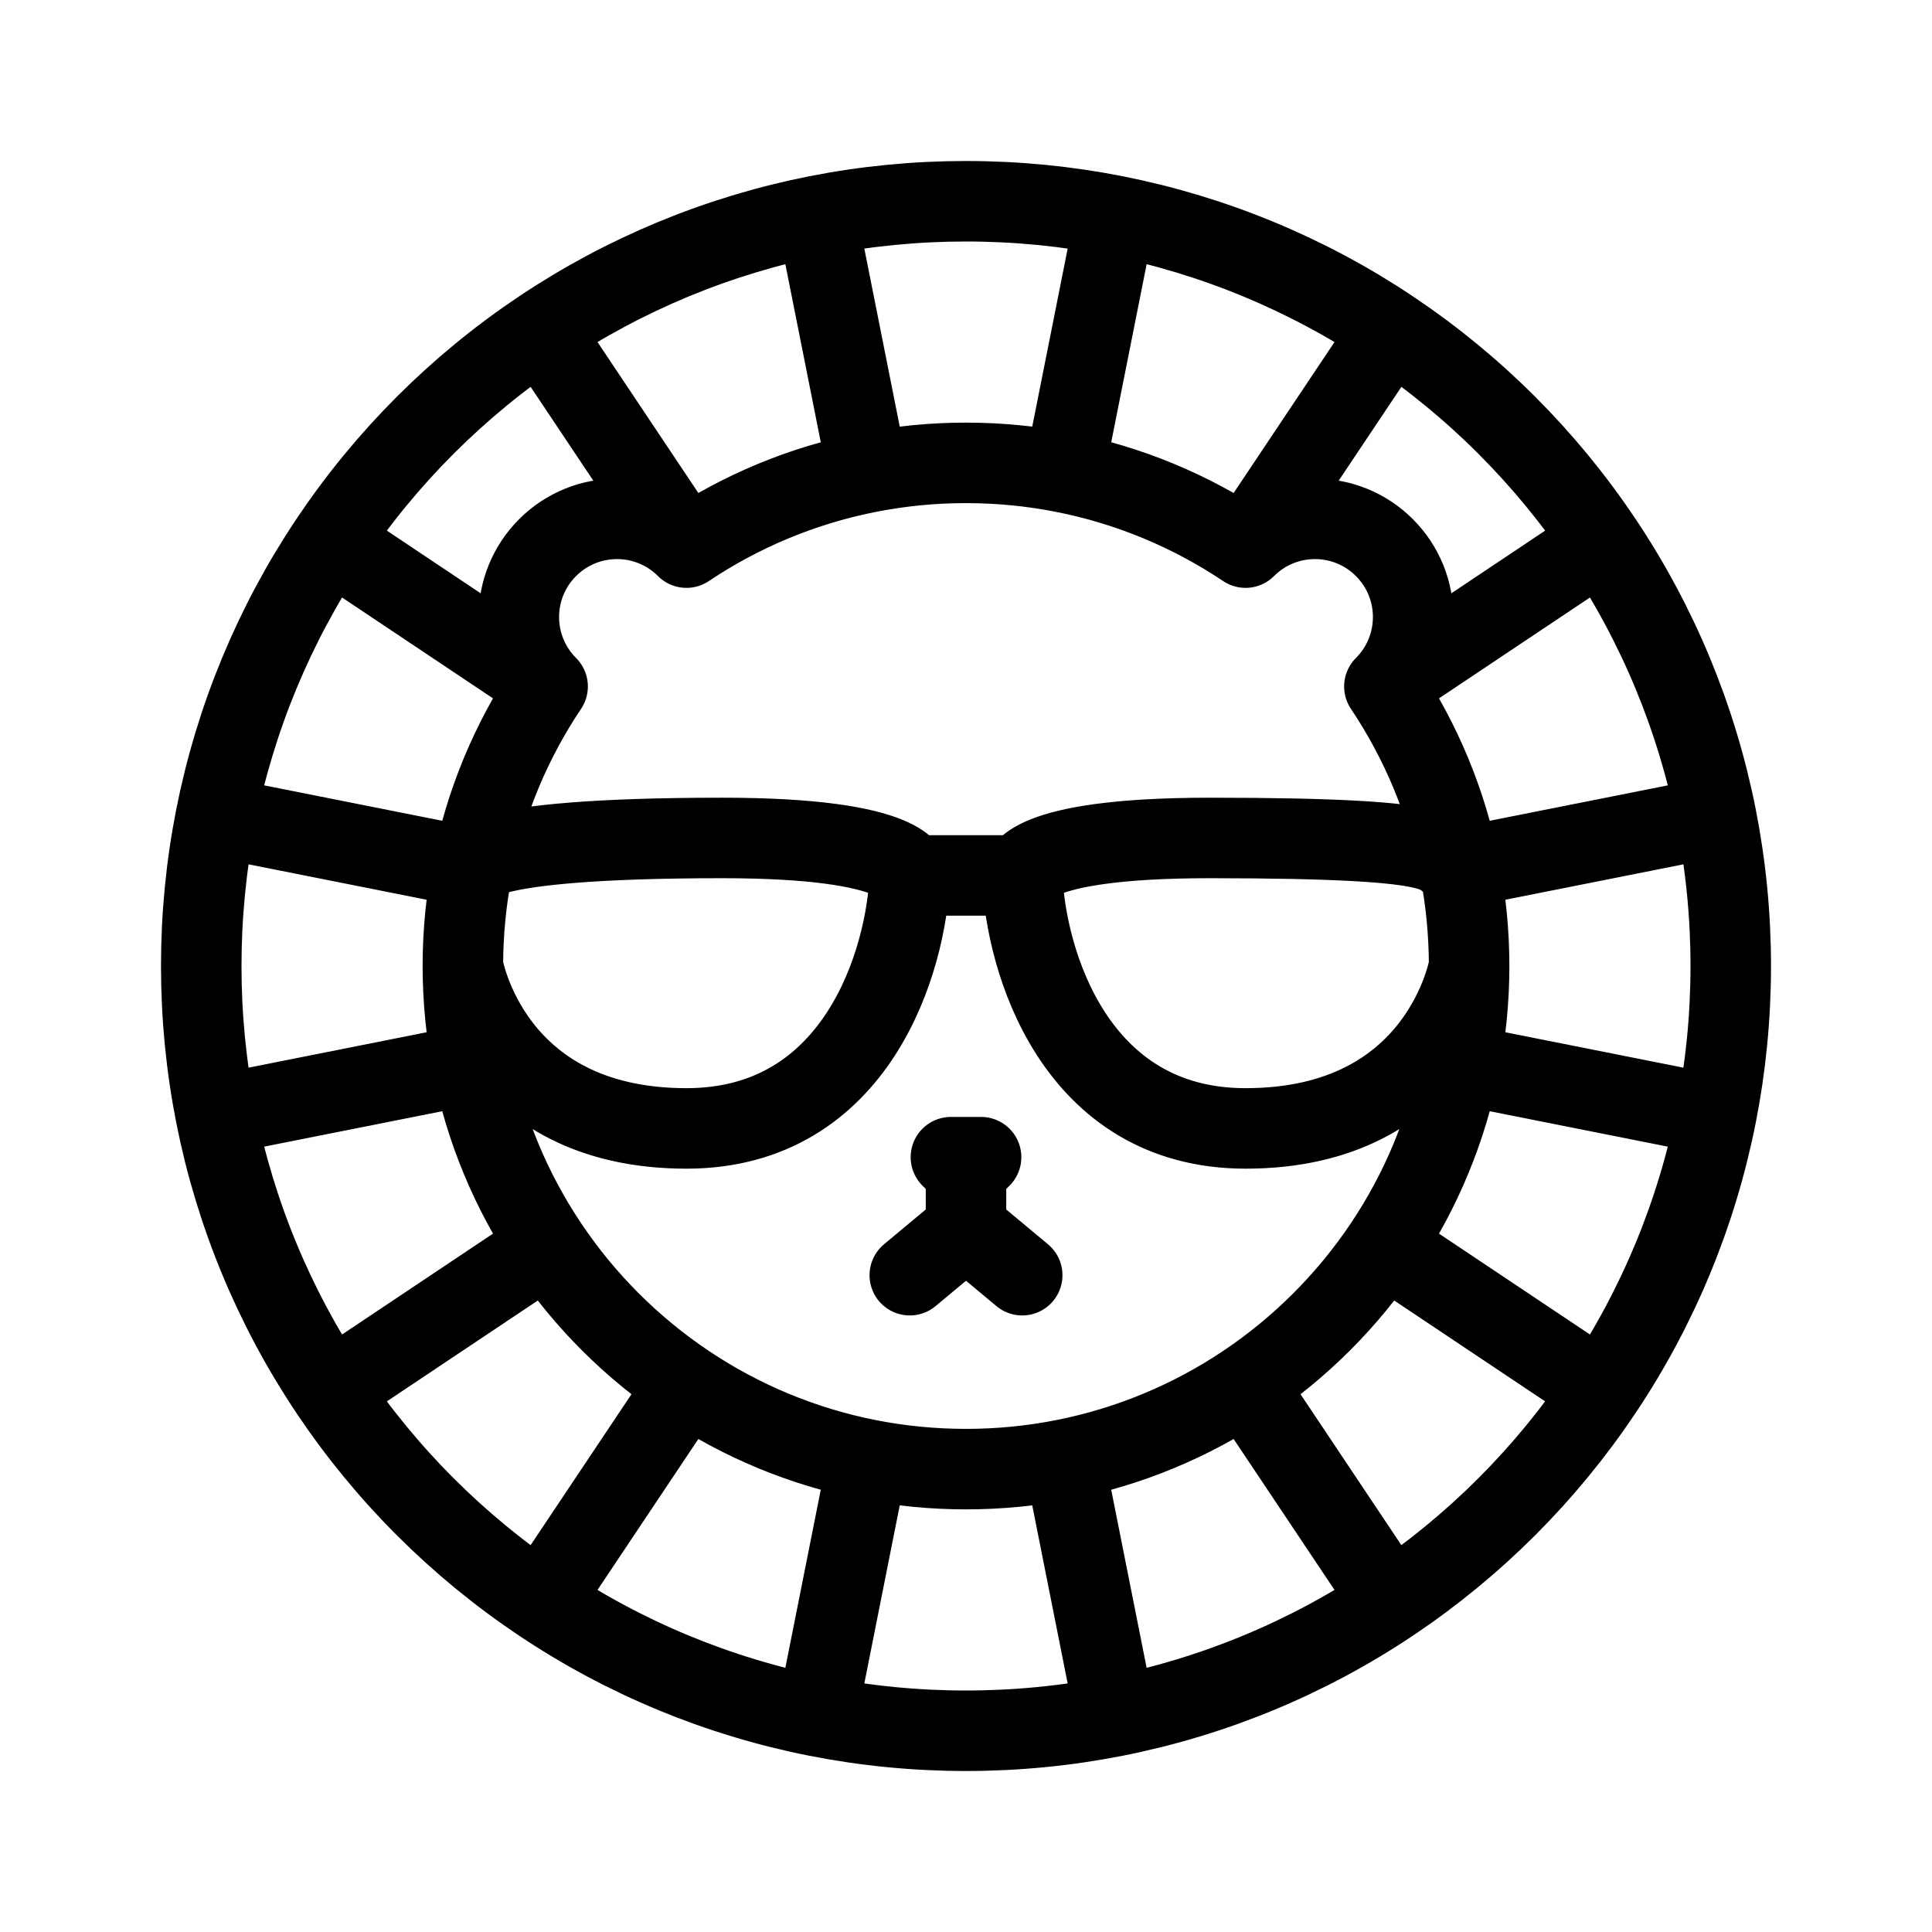
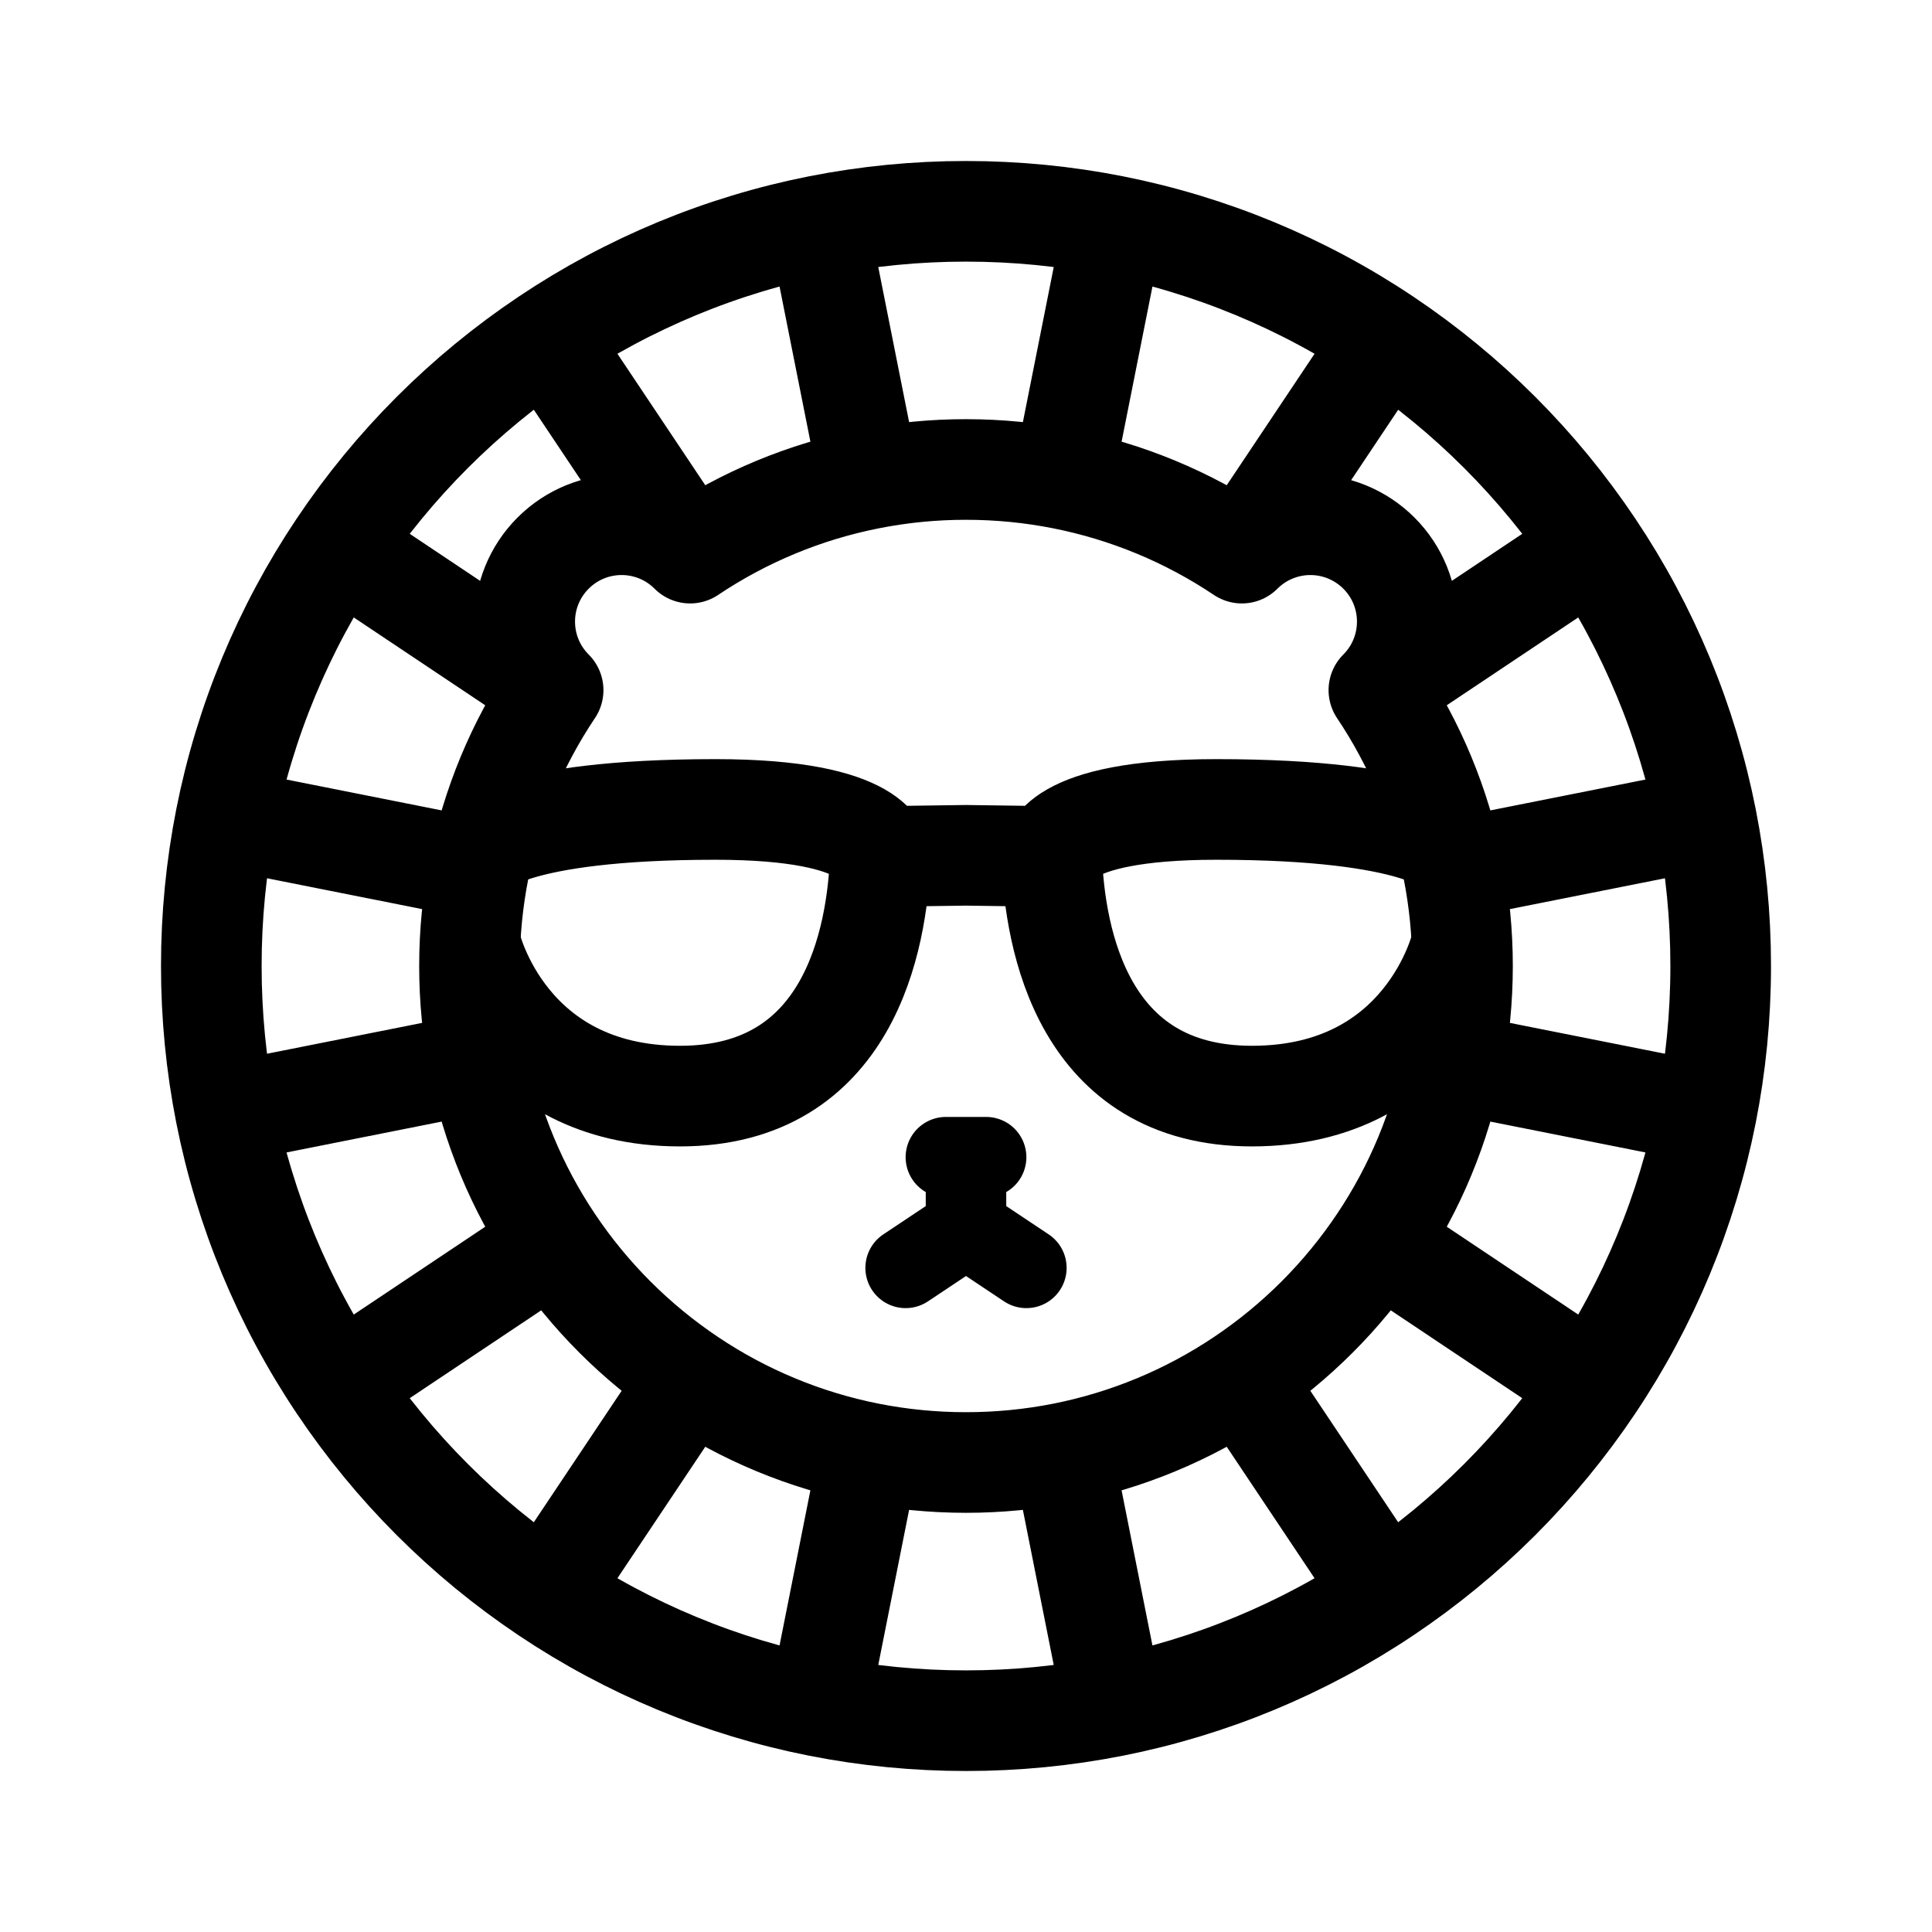
<svg xmlns="http://www.w3.org/2000/svg" width="192" height="192" fill="none">
-   <path stroke="#000" stroke-linecap="round" stroke-linejoin="round" stroke-width="8" d="M46 96c0-3.339.327-6.6.951-9.756M46 96c0 3.339.327 6.601.951 9.756a49.7 49.7 0 0 0 7.471 18.025 50.3 50.3 0 0 0 13.797 13.797 49.7 49.7 0 0 0 18.025 7.471c3.155.624 6.417.951 9.756.951s6.601-.327 9.756-.951a49.7 49.7 0 0 0 18.025-7.471 50.3 50.3 0 0 0 13.797-13.797 49.7 49.7 0 0 0 7.471-18.025c.624-3.155.951-6.417.951-9.756M46 96s2.663 16.141 22.219 16.141c17.013 0 21.885-16.76 22.194-25.141m-43.462-.756a49.7 49.7 0 0 1 7.471-18.025c-3.812-3.812-3.815-9.985-.003-13.797a9.755 9.755 0 0 1 13.8 0 49.7 49.7 0 0 1 18.025-7.47A50 50 0 0 1 96 46c3.339 0 6.601.327 9.756.951a49.7 49.7 0 0 1 18.025 7.471 9.755 9.755 0 0 1 13.8 0c3.812 3.812 3.809 9.984-.003 13.797a49.7 49.7 0 0 1 7.471 18.025m-98.098 0s-.951-2.969 24.84-2.969C90.412 83.275 90.412 87 90.412 87m54.636-.756c.624 3.155.951 6.417.951 9.756m-.951-9.756c-2.808-1.242.951-2.969-24.839-2.969-18.623 0-18.623 3.725-18.623 3.725M146 96s-2.663 16.141-22.219 16.141c-17.013 0-21.885-16.76-22.194-25.141m-11.174 0h11.174M96 122.072l-5.587 4.656M96 122.072l5.587 4.656M96 122.072V116.5m0 0v-.015L94.5 115h3zM33.271 54.086l18.984 12.685M22 81.28l22.395 4.454M22 110.72l22.395-4.455M33.27 137.914l18.984-12.684m1.831 33.499 12.685-18.984M81.28 170l4.454-22.395m20.53 0L110.719 170m14.51-30.255 12.685 18.984m1.831-33.5 18.984 12.685m-11.124-31.649L170 110.72m-22.395-24.985L170 81.281m-30.255-14.51 18.984-12.685m-33.5-1.831 12.685-18.984m-31.649 11.124L110.72 22m-29.44 0 4.455 22.395M54.086 33.27l12.685 18.984M172 96c0 5.075-.497 10.033-1.446 14.83a75.6 75.6 0 0 1-11.356 27.398 76.4 76.4 0 0 1-20.97 20.97 75.6 75.6 0 0 1-27.398 11.356A76.4 76.4 0 0 1 96 172a76.4 76.4 0 0 1-14.83-1.446 75.6 75.6 0 0 1-27.398-11.356 76.4 76.4 0 0 1-20.97-20.97 75.6 75.6 0 0 1-11.356-27.398A76.4 76.4 0 0 1 20 96a76.4 76.4 0 0 1 1.446-14.83 75.6 75.6 0 0 1 11.356-27.398 76.4 76.4 0 0 1 20.97-20.97A75.6 75.6 0 0 1 81.17 21.446 76.4 76.4 0 0 1 96 20c5.075 0 10.033.497 14.83 1.446a75.6 75.6 0 0 1 27.398 11.356 76.4 76.4 0 0 1 20.97 20.97 75.6 75.6 0 0 1 11.356 27.398A76.4 76.4 0 0 1 172 96" />
+   <path d="m34.096 54.638 18.735 12.518M22.974 81.474l22.1 4.395m-22.1 24.657 22.1-4.396m-10.979 31.232 18.735-12.517m1.806 33.059 12.519-18.735m14.319 29.857 4.395-22.1m20.26 0 4.396 22.1m14.319-29.857 12.518 18.735m1.807-33.06 18.735 12.518m-10.978-31.232 22.1 4.396m-22.1-24.656 22.1-4.395m-29.857-14.32 18.735-12.517m-33.06-1.807 12.518-18.735M106.13 45.074l4.396-22.1m-29.052 0 4.396 22.1M54.637 34.095l12.52 18.735M46.658 96c0-3.295.323-6.513.938-9.628a49.046 49.046 0 0 1 7.373-17.787c-3.762-3.762-3.765-9.854-.003-13.616a9.626 9.626 0 0 1 13.619 0 49.047 49.047 0 0 1 17.787-7.372 49.34 49.34 0 0 1 9.628-.94c3.295 0 6.514.324 9.628.94a49.037 49.037 0 0 1 17.787 7.372 9.631 9.631 0 0 1 10.495-2.088 9.631 9.631 0 0 1 3.124 2.088c3.762 3.762 3.759 9.853-.003 13.616a49.041 49.041 0 0 1 7.373 17.787c.615 3.114.938 6.333.938 9.628s-.323 6.514-.938 9.628a49.032 49.032 0 0 1-7.373 17.787 49.626 49.626 0 0 1-13.616 13.616 49.032 49.032 0 0 1-17.787 7.373 49.653 49.653 0 0 1-9.628.938c-3.295 0-6.514-.323-9.628-.938a49.041 49.041 0 0 1-17.787-7.373 49.633 49.633 0 0 1-13.616-13.616 49.037 49.037 0 0 1-7.373-17.787A49.59 49.59 0 0 1 46.658 96ZM171 96c0 5.008-.49 9.901-1.427 14.635a74.608 74.608 0 0 1-11.207 27.037 75.375 75.375 0 0 1-20.694 20.694 74.608 74.608 0 0 1-27.037 11.207A75.45 75.45 0 0 1 96 171a75.45 75.45 0 0 1-14.635-1.427 74.612 74.612 0 0 1-27.037-11.207 75.385 75.385 0 0 1-20.694-20.694 74.6 74.6 0 0 1-11.207-27.037A75.395 75.395 0 0 1 21 96a75.395 75.395 0 0 1 1.427-14.635 74.604 74.604 0 0 1 11.207-27.037 75.394 75.394 0 0 1 20.694-20.694 74.604 74.604 0 0 1 27.037-11.207A75.395 75.395 0 0 1 96 21c5.008 0 9.901.49 14.635 1.427a74.6 74.6 0 0 1 27.037 11.207 75.385 75.385 0 0 1 20.694 20.694 74.612 74.612 0 0 1 11.207 27.037A75.45 75.45 0 0 1 171 96Z" stroke="#000" stroke-width="10" stroke-linecap="round" stroke-linejoin="round" />
+   <path d="M46.8 94s3.486 14.929 20.784 14.929c16.79 0 19.597-15.54 19.902-23.81m-39.89-.747s3.062-3.93 23.513-3.93c16.376 0 16.377 4.676 16.377 4.676m0 0L96 85m49.2 9s-3.486 14.929-20.785 14.929c-16.789 0-19.597-15.54-19.902-23.81m39.89-.747s-3.061-3.93-23.513-3.93c-16.376 0-16.377 4.676-16.377 4.676m0 0L96 85" stroke="#000" stroke-width="10" stroke-linecap="round" stroke-linejoin="round" />
+   <path d="m96 122-6 4m6-4 6 4m-6-4v-7m-2 0h4" stroke="#000" stroke-width="8" stroke-linecap="round" stroke-linejoin="round" />
</svg>
